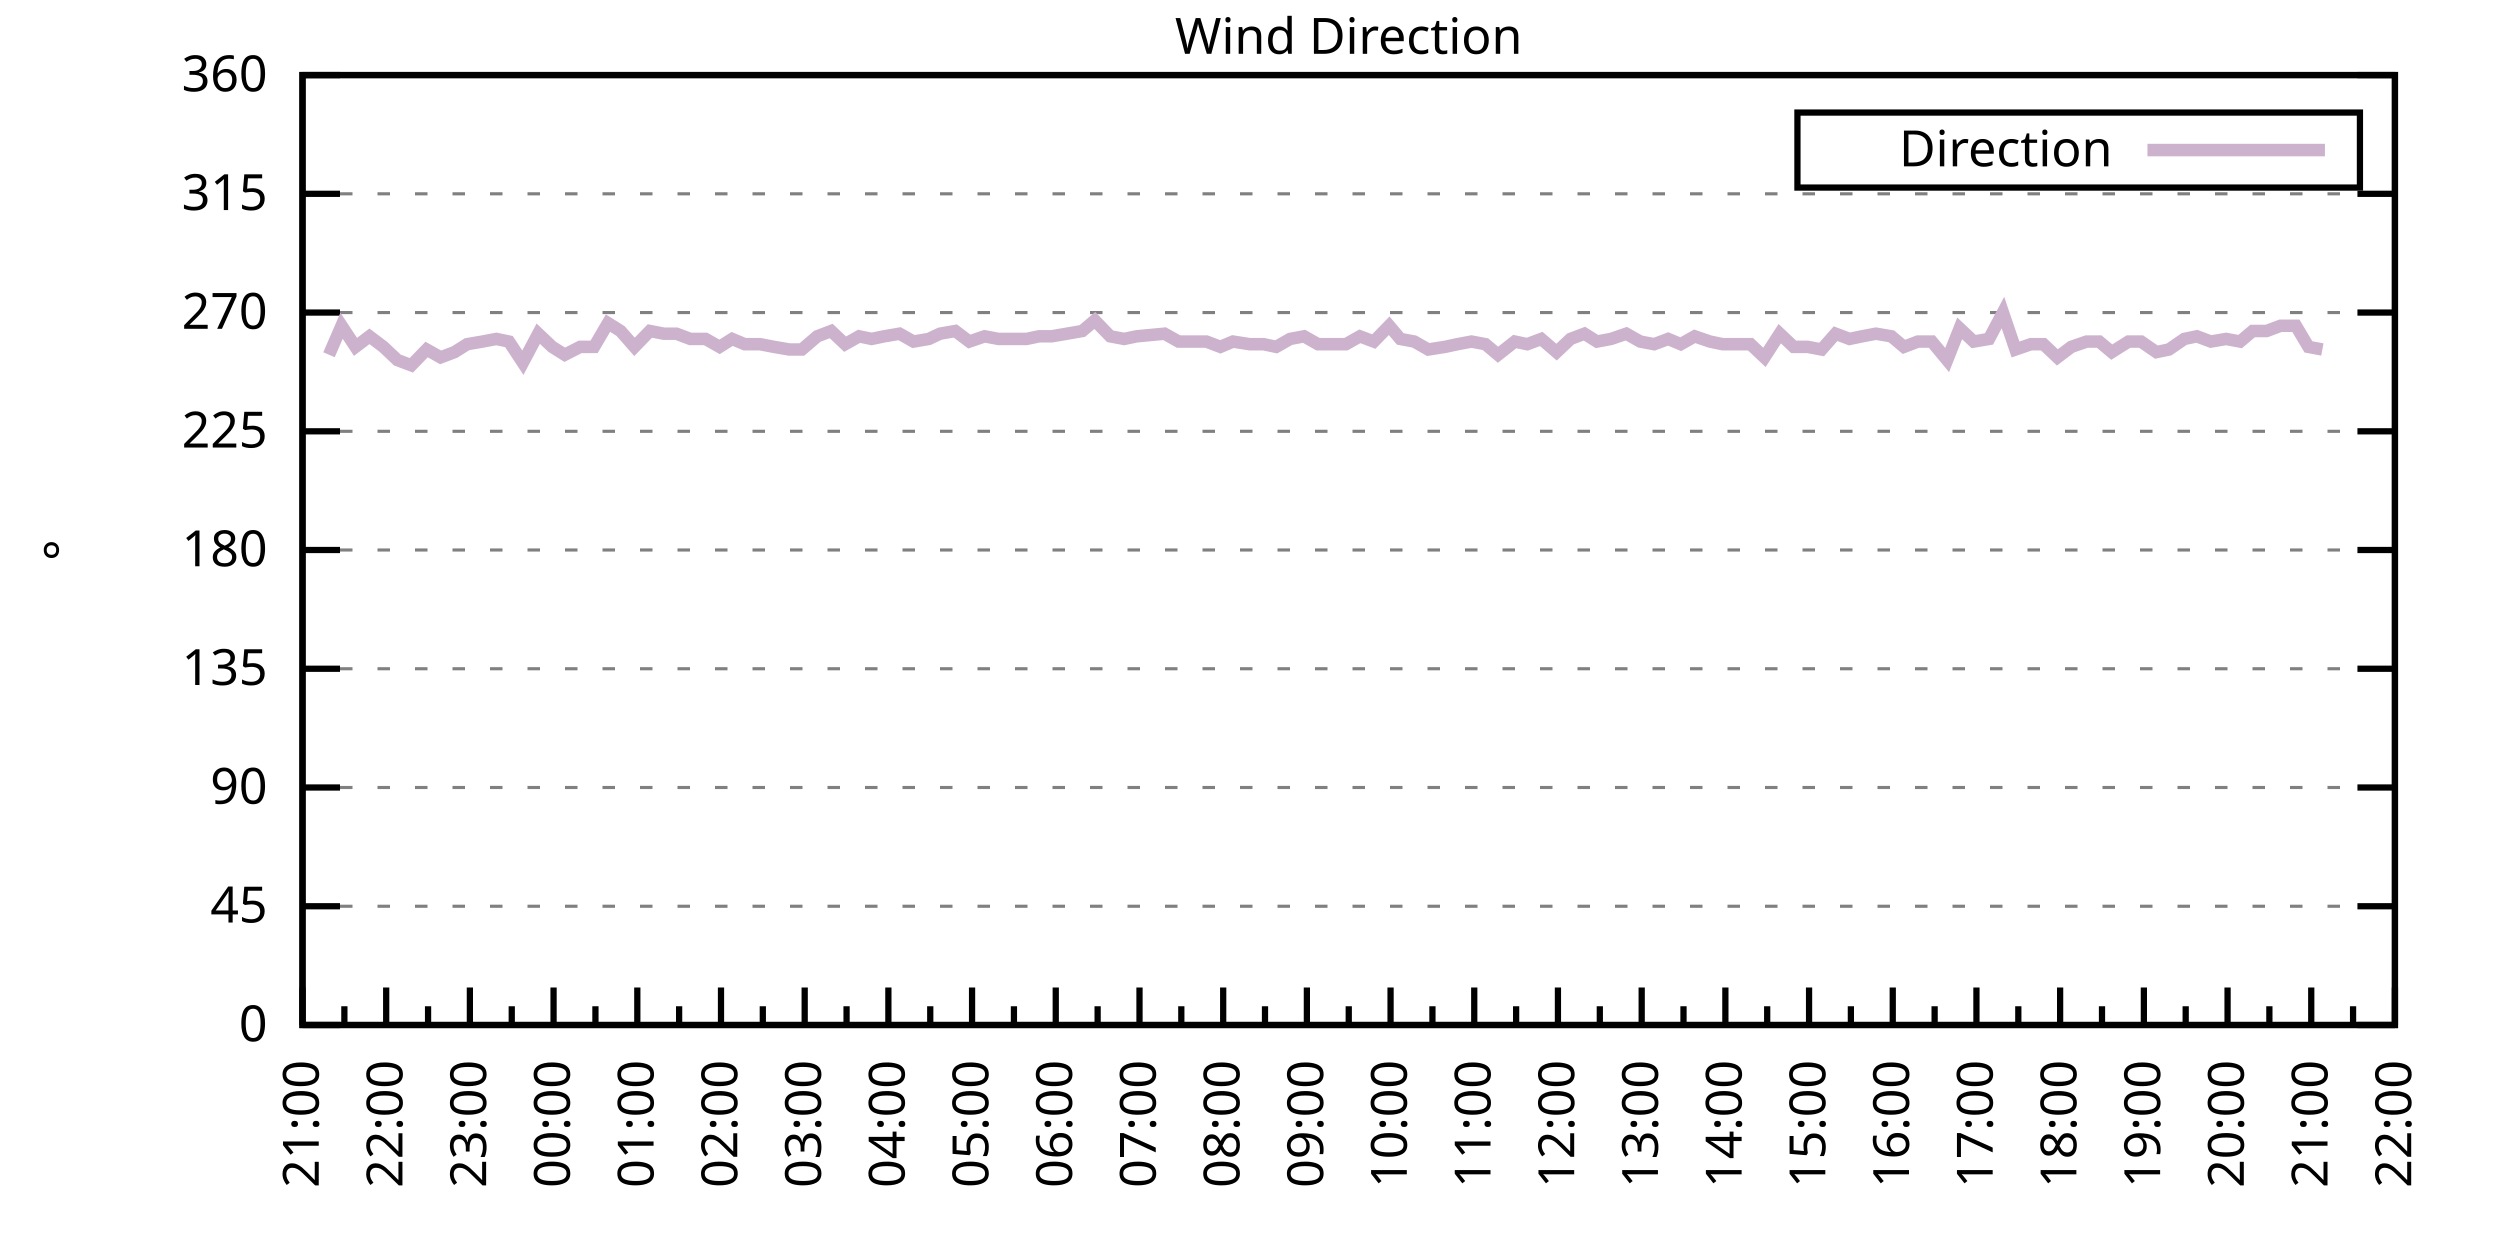
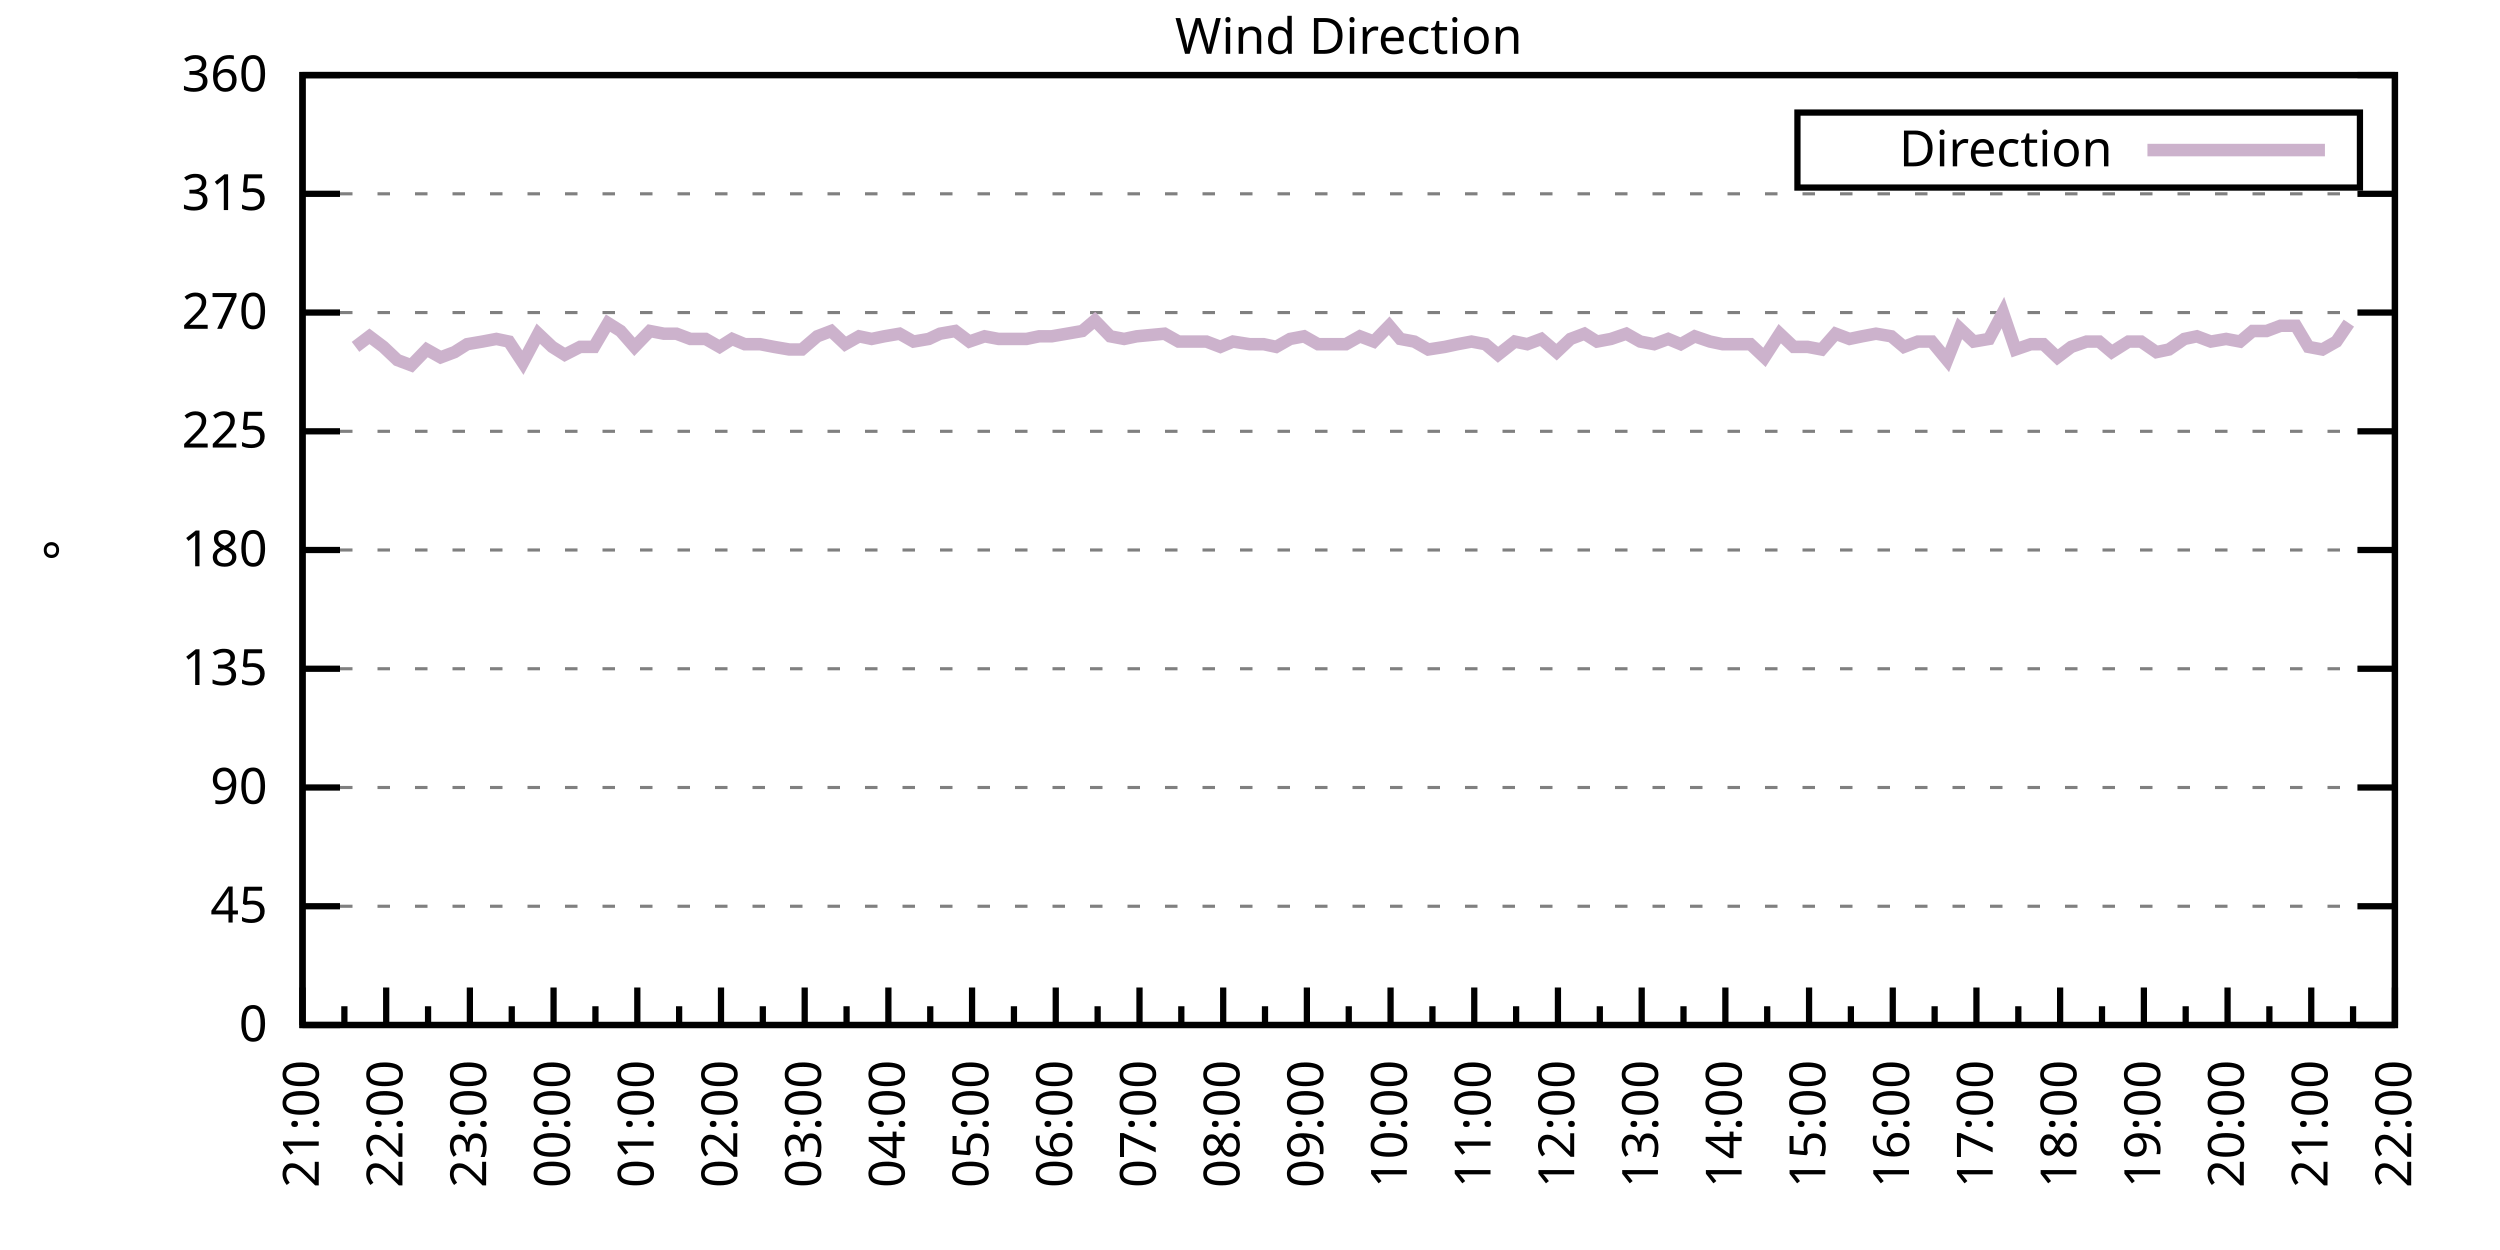
<svg xmlns="http://www.w3.org/2000/svg" xmlns:xlink="http://www.w3.org/1999/xlink" width="400" height="200" viewBox="0 0 400 200">
  <g id="gnuplot_canvas">
    <rect x="0" y="0" width="400" height="200" fill="none" />
    <defs>
      <circle id="gpDot" r="0.5" stroke-width="0.5" stroke="currentColor" />
      <path id="gpPt0" stroke-width="0.333" stroke="currentColor" d="M-1,0 h2 M0,-1 v2" />
      <path id="gpPt1" stroke-width="0.333" stroke="currentColor" d="M-1,-1 L1,1 M1,-1 L-1,1" />
      <path id="gpPt2" stroke-width="0.333" stroke="currentColor" d="M-1,0 L1,0 M0,-1 L0,1 M-1,-1 L1,1 M-1,1 L1,-1" />
      <rect id="gpPt3" stroke-width="0.333" stroke="currentColor" x="-1" y="-1" width="2" height="2" />
      <rect id="gpPt4" stroke-width="0.333" stroke="currentColor" fill="currentColor" x="-1" y="-1" width="2" height="2" />
      <circle id="gpPt5" stroke-width="0.333" stroke="currentColor" cx="0" cy="0" r="1" />
      <use xlink:href="#gpPt5" id="gpPt6" fill="currentColor" stroke="none" />
      <path id="gpPt7" stroke-width="0.333" stroke="currentColor" d="M0,-1.33 L-1.33,0.67 L1.33,0.67 z" />
      <use xlink:href="#gpPt7" id="gpPt8" fill="currentColor" stroke="none" />
      <use xlink:href="#gpPt7" id="gpPt9" stroke="currentColor" transform="rotate(180)" />
      <use xlink:href="#gpPt9" id="gpPt10" fill="currentColor" stroke="none" />
      <use xlink:href="#gpPt3" id="gpPt11" stroke="currentColor" transform="rotate(45)" />
      <use xlink:href="#gpPt11" id="gpPt12" fill="currentColor" stroke="none" />
      <path id="gpPt13" stroke-width="0.333" stroke="currentColor" d="M0,1.330 L1.265,0.411 L0.782,-1.067 L-0.782,-1.076 L-1.265,0.411 z" />
      <use xlink:href="#gpPt13" id="gpPt14" fill="currentColor" stroke="none" />
      <filter id="textbox" filterUnits="objectBoundingBox" x="0" y="0" height="1" width="1">
        <feFlood flood-color="white" flood-opacity="1" result="bgnd" />
        <feComposite in="SourceGraphic" in2="bgnd" operator="atop" />
      </filter>
      <filter id="greybox" filterUnits="objectBoundingBox" x="0" y="0" height="1" width="1">
        <feFlood flood-color="lightgrey" flood-opacity="1" result="grey" />
        <feComposite in="SourceGraphic" in2="grey" operator="atop" />
      </filter>
    </defs>
    <g fill="none" color="white" stroke="currentColor" stroke-width="1.00" stroke-linecap="butt" stroke-linejoin="miter">
</g>
    <g fill="none" color="black" stroke="currentColor" stroke-width="1.00" stroke-linecap="butt" stroke-linejoin="miter">
      <g stroke="none" shape-rendering="crispEdges">
        <polygon fill="rgb(255, 255, 255)" points="48.40,164.00 383.18,164.00 383.18,12.02 48.40,12.02 " />
      </g>
    </g>
    <g fill="none" color="black" stroke="currentColor" stroke-width="1.00" stroke-linecap="butt" stroke-linejoin="miter">
</g>
    <g fill="none" color="black" stroke="black" stroke-width="0.50" stroke-linecap="butt" stroke-linejoin="miter">
</g>
    <g fill="none" color="gray" stroke="currentColor" stroke-width="0.50" stroke-linecap="butt" stroke-linejoin="miter">
      <path stroke="gray" stroke-dasharray="2,4" class="gridline" d="M48.40,164.00 L383.19,164.00  " />
    </g>
    <g fill="none" color="gray" stroke="gray" stroke-width="1.00" stroke-linecap="butt" stroke-linejoin="miter">
</g>
    <g fill="none" color="black" stroke="currentColor" stroke-width="1.00" stroke-linecap="butt" stroke-linejoin="miter">
      <path stroke="black" d="M48.40,164.00 L54.40,164.00 M383.19,164.00 L377.19,164.00  " />
      <g transform="translate(42.80,166.60)" stroke="none" fill="black" font-family="Sans" font-size="8.00" text-anchor="end">
        <text>
          <tspan font-family="Sans"> 0</tspan>
        </text>
      </g>
    </g>
    <g fill="none" color="black" stroke="currentColor" stroke-width="1.00" stroke-linecap="butt" stroke-linejoin="miter">
</g>
    <g fill="none" color="black" stroke="black" stroke-width="0.50" stroke-linecap="butt" stroke-linejoin="miter">
</g>
    <g fill="none" color="gray" stroke="currentColor" stroke-width="0.50" stroke-linecap="butt" stroke-linejoin="miter">
      <path stroke="gray" stroke-dasharray="2,4" class="gridline" d="M48.40,145.00 L383.19,145.00  " />
    </g>
    <g fill="none" color="gray" stroke="gray" stroke-width="1.00" stroke-linecap="butt" stroke-linejoin="miter">
</g>
    <g fill="none" color="black" stroke="currentColor" stroke-width="1.00" stroke-linecap="butt" stroke-linejoin="miter">
      <path stroke="black" d="M48.40,145.00 L54.40,145.00 M383.19,145.00 L377.19,145.00  " />
      <g transform="translate(42.80,147.60)" stroke="none" fill="black" font-family="Sans" font-size="8.00" text-anchor="end">
        <text>
          <tspan font-family="Sans"> 45</tspan>
        </text>
      </g>
    </g>
    <g fill="none" color="black" stroke="currentColor" stroke-width="1.00" stroke-linecap="butt" stroke-linejoin="miter">
</g>
    <g fill="none" color="black" stroke="black" stroke-width="0.50" stroke-linecap="butt" stroke-linejoin="miter">
</g>
    <g fill="none" color="gray" stroke="currentColor" stroke-width="0.50" stroke-linecap="butt" stroke-linejoin="miter">
      <path stroke="gray" stroke-dasharray="2,4" class="gridline" d="M48.40,126.00 L383.19,126.00  " />
    </g>
    <g fill="none" color="gray" stroke="gray" stroke-width="1.00" stroke-linecap="butt" stroke-linejoin="miter">
</g>
    <g fill="none" color="black" stroke="currentColor" stroke-width="1.00" stroke-linecap="butt" stroke-linejoin="miter">
      <path stroke="black" d="M48.40,126.00 L54.40,126.00 M383.19,126.00 L377.19,126.00  " />
      <g transform="translate(42.80,128.60)" stroke="none" fill="black" font-family="Sans" font-size="8.00" text-anchor="end">
        <text>
          <tspan font-family="Sans"> 90</tspan>
        </text>
      </g>
    </g>
    <g fill="none" color="black" stroke="currentColor" stroke-width="1.00" stroke-linecap="butt" stroke-linejoin="miter">
</g>
    <g fill="none" color="black" stroke="black" stroke-width="0.50" stroke-linecap="butt" stroke-linejoin="miter">
</g>
    <g fill="none" color="gray" stroke="currentColor" stroke-width="0.50" stroke-linecap="butt" stroke-linejoin="miter">
      <path stroke="gray" stroke-dasharray="2,4" class="gridline" d="M48.40,107.00 L383.19,107.00  " />
    </g>
    <g fill="none" color="gray" stroke="gray" stroke-width="1.00" stroke-linecap="butt" stroke-linejoin="miter">
</g>
    <g fill="none" color="black" stroke="currentColor" stroke-width="1.00" stroke-linecap="butt" stroke-linejoin="miter">
      <path stroke="black" d="M48.40,107.00 L54.40,107.00 M383.19,107.00 L377.19,107.00  " />
      <g transform="translate(42.80,109.60)" stroke="none" fill="black" font-family="Sans" font-size="8.00" text-anchor="end">
        <text>
          <tspan font-family="Sans"> 135</tspan>
        </text>
      </g>
    </g>
    <g fill="none" color="black" stroke="currentColor" stroke-width="1.00" stroke-linecap="butt" stroke-linejoin="miter">
</g>
    <g fill="none" color="black" stroke="black" stroke-width="0.50" stroke-linecap="butt" stroke-linejoin="miter">
</g>
    <g fill="none" color="gray" stroke="currentColor" stroke-width="0.50" stroke-linecap="butt" stroke-linejoin="miter">
      <path stroke="gray" stroke-dasharray="2,4" class="gridline" d="M48.40,88.00 L383.19,88.00  " />
    </g>
    <g fill="none" color="gray" stroke="gray" stroke-width="1.00" stroke-linecap="butt" stroke-linejoin="miter">
</g>
    <g fill="none" color="black" stroke="currentColor" stroke-width="1.00" stroke-linecap="butt" stroke-linejoin="miter">
      <path stroke="black" d="M48.40,88.00 L54.40,88.00 M383.19,88.00 L377.19,88.00  " />
      <g transform="translate(42.80,90.60)" stroke="none" fill="black" font-family="Sans" font-size="8.00" text-anchor="end">
        <text>
          <tspan font-family="Sans"> 180</tspan>
        </text>
      </g>
    </g>
    <g fill="none" color="black" stroke="currentColor" stroke-width="1.00" stroke-linecap="butt" stroke-linejoin="miter">
</g>
    <g fill="none" color="black" stroke="black" stroke-width="0.50" stroke-linecap="butt" stroke-linejoin="miter">
</g>
    <g fill="none" color="gray" stroke="currentColor" stroke-width="0.50" stroke-linecap="butt" stroke-linejoin="miter">
      <path stroke="gray" stroke-dasharray="2,4" class="gridline" d="M48.40,69.01 L383.19,69.01  " />
    </g>
    <g fill="none" color="gray" stroke="gray" stroke-width="1.00" stroke-linecap="butt" stroke-linejoin="miter">
</g>
    <g fill="none" color="black" stroke="currentColor" stroke-width="1.00" stroke-linecap="butt" stroke-linejoin="miter">
      <path stroke="black" d="M48.40,69.01 L54.40,69.01 M383.19,69.01 L377.19,69.01  " />
      <g transform="translate(42.80,71.61)" stroke="none" fill="black" font-family="Sans" font-size="8.00" text-anchor="end">
        <text>
          <tspan font-family="Sans"> 225</tspan>
        </text>
      </g>
    </g>
    <g fill="none" color="black" stroke="currentColor" stroke-width="1.00" stroke-linecap="butt" stroke-linejoin="miter">
</g>
    <g fill="none" color="black" stroke="black" stroke-width="0.50" stroke-linecap="butt" stroke-linejoin="miter">
</g>
    <g fill="none" color="gray" stroke="currentColor" stroke-width="0.50" stroke-linecap="butt" stroke-linejoin="miter">
      <path stroke="gray" stroke-dasharray="2,4" class="gridline" d="M48.40,50.01 L383.19,50.01  " />
    </g>
    <g fill="none" color="gray" stroke="gray" stroke-width="1.00" stroke-linecap="butt" stroke-linejoin="miter">
</g>
    <g fill="none" color="black" stroke="currentColor" stroke-width="1.00" stroke-linecap="butt" stroke-linejoin="miter">
      <path stroke="black" d="M48.40,50.01 L54.40,50.01 M383.19,50.01 L377.19,50.01  " />
      <g transform="translate(42.80,52.61)" stroke="none" fill="black" font-family="Sans" font-size="8.00" text-anchor="end">
        <text>
          <tspan font-family="Sans"> 270</tspan>
        </text>
      </g>
    </g>
    <g fill="none" color="black" stroke="currentColor" stroke-width="1.00" stroke-linecap="butt" stroke-linejoin="miter">
</g>
    <g fill="none" color="black" stroke="black" stroke-width="0.50" stroke-linecap="butt" stroke-linejoin="miter">
</g>
    <g fill="none" color="gray" stroke="currentColor" stroke-width="0.50" stroke-linecap="butt" stroke-linejoin="miter">
      <path stroke="gray" stroke-dasharray="2,4" class="gridline" d="M48.40,31.01 L383.19,31.01  " />
    </g>
    <g fill="none" color="gray" stroke="gray" stroke-width="1.00" stroke-linecap="butt" stroke-linejoin="miter">
</g>
    <g fill="none" color="black" stroke="currentColor" stroke-width="1.00" stroke-linecap="butt" stroke-linejoin="miter">
      <path stroke="black" d="M48.40,31.01 L54.40,31.01 M383.19,31.01 L377.19,31.01  " />
      <g transform="translate(42.80,33.61)" stroke="none" fill="black" font-family="Sans" font-size="8.00" text-anchor="end">
        <text>
          <tspan font-family="Sans"> 315</tspan>
        </text>
      </g>
    </g>
    <g fill="none" color="black" stroke="currentColor" stroke-width="1.00" stroke-linecap="butt" stroke-linejoin="miter">
</g>
    <g fill="none" color="black" stroke="black" stroke-width="0.50" stroke-linecap="butt" stroke-linejoin="miter">
</g>
    <g fill="none" color="gray" stroke="currentColor" stroke-width="0.50" stroke-linecap="butt" stroke-linejoin="miter">
      <path stroke="gray" stroke-dasharray="2,4" class="gridline" d="M48.40,12.01 L383.19,12.01  " />
    </g>
    <g fill="none" color="gray" stroke="gray" stroke-width="1.00" stroke-linecap="butt" stroke-linejoin="miter">
</g>
    <g fill="none" color="black" stroke="currentColor" stroke-width="1.00" stroke-linecap="butt" stroke-linejoin="miter">
      <path stroke="black" d="M48.40,12.01 L54.40,12.01 M383.19,12.01 L377.19,12.01  " />
      <g transform="translate(42.80,14.61)" stroke="none" fill="black" font-family="Sans" font-size="8.00" text-anchor="end">
        <text>
          <tspan font-family="Sans"> 360</tspan>
        </text>
      </g>
    </g>
    <g fill="none" color="black" stroke="currentColor" stroke-width="1.00" stroke-linecap="butt" stroke-linejoin="miter">
      <path stroke="black" d="M48.40,164.00 L48.40,158.00  " />
      <g transform="translate(51.00,169.60) rotate(270)" stroke="none" fill="black" font-family="Sans" font-size="8.00" text-anchor="end">
        <text>
          <tspan font-family="Sans">21:00</tspan>
        </text>
      </g>
    </g>
    <g fill="none" color="black" stroke="currentColor" stroke-width="1.00" stroke-linecap="butt" stroke-linejoin="miter">
      <path stroke="black" d="M55.10,164.00 L55.10,161.00 M61.79,164.00 L61.79,158.00  " />
      <g transform="translate(64.39,169.60) rotate(270)" stroke="none" fill="black" font-family="Sans" font-size="8.00" text-anchor="end">
        <text>
          <tspan font-family="Sans">22:00</tspan>
        </text>
      </g>
    </g>
    <g fill="none" color="black" stroke="currentColor" stroke-width="1.00" stroke-linecap="butt" stroke-linejoin="miter">
      <path stroke="black" d="M68.49,164.00 L68.49,161.00 M75.18,164.00 L75.18,158.00  " />
      <g transform="translate(77.78,169.60) rotate(270)" stroke="none" fill="black" font-family="Sans" font-size="8.00" text-anchor="end">
        <text>
          <tspan font-family="Sans">23:00</tspan>
        </text>
      </g>
    </g>
    <g fill="none" color="black" stroke="currentColor" stroke-width="1.00" stroke-linecap="butt" stroke-linejoin="miter">
      <path stroke="black" d="M81.88,164.00 L81.88,161.00 M88.57,164.00 L88.57,158.00  " />
      <g transform="translate(91.17,169.60) rotate(270)" stroke="none" fill="black" font-family="Sans" font-size="8.00" text-anchor="end">
        <text>
          <tspan font-family="Sans">00:00</tspan>
        </text>
      </g>
    </g>
    <g fill="none" color="black" stroke="currentColor" stroke-width="1.00" stroke-linecap="butt" stroke-linejoin="miter">
      <path stroke="black" d="M95.27,164.00 L95.27,161.00 M101.97,164.00 L101.97,158.00  " />
      <g transform="translate(104.57,169.60) rotate(270)" stroke="none" fill="black" font-family="Sans" font-size="8.00" text-anchor="end">
        <text>
          <tspan font-family="Sans">01:00</tspan>
        </text>
      </g>
    </g>
    <g fill="none" color="black" stroke="currentColor" stroke-width="1.00" stroke-linecap="butt" stroke-linejoin="miter">
      <path stroke="black" d="M108.66,164.00 L108.66,161.00 M115.36,164.00 L115.36,158.00  " />
      <g transform="translate(117.96,169.60) rotate(270)" stroke="none" fill="black" font-family="Sans" font-size="8.00" text-anchor="end">
        <text>
          <tspan font-family="Sans">02:00</tspan>
        </text>
      </g>
    </g>
    <g fill="none" color="black" stroke="currentColor" stroke-width="1.00" stroke-linecap="butt" stroke-linejoin="miter">
      <path stroke="black" d="M122.05,164.00 L122.05,161.00 M128.75,164.00 L128.75,158.00  " />
      <g transform="translate(131.35,169.60) rotate(270)" stroke="none" fill="black" font-family="Sans" font-size="8.00" text-anchor="end">
        <text>
          <tspan font-family="Sans">03:00</tspan>
        </text>
      </g>
    </g>
    <g fill="none" color="black" stroke="currentColor" stroke-width="1.00" stroke-linecap="butt" stroke-linejoin="miter">
      <path stroke="black" d="M135.45,164.00 L135.45,161.00 M142.14,164.00 L142.14,158.00  " />
      <g transform="translate(144.74,169.60) rotate(270)" stroke="none" fill="black" font-family="Sans" font-size="8.00" text-anchor="end">
        <text>
          <tspan font-family="Sans">04:00</tspan>
        </text>
      </g>
    </g>
    <g fill="none" color="black" stroke="currentColor" stroke-width="1.00" stroke-linecap="butt" stroke-linejoin="miter">
      <path stroke="black" d="M148.84,164.00 L148.84,161.00 M155.53,164.00 L155.53,158.00  " />
      <g transform="translate(158.13,169.60) rotate(270)" stroke="none" fill="black" font-family="Sans" font-size="8.00" text-anchor="end">
        <text>
          <tspan font-family="Sans">05:00</tspan>
        </text>
      </g>
    </g>
    <g fill="none" color="black" stroke="currentColor" stroke-width="1.00" stroke-linecap="butt" stroke-linejoin="miter">
      <path stroke="black" d="M162.23,164.00 L162.23,161.00 M168.92,164.00 L168.92,158.00  " />
      <g transform="translate(171.52,169.60) rotate(270)" stroke="none" fill="black" font-family="Sans" font-size="8.00" text-anchor="end">
        <text>
          <tspan font-family="Sans">06:00</tspan>
        </text>
      </g>
    </g>
    <g fill="none" color="black" stroke="currentColor" stroke-width="1.00" stroke-linecap="butt" stroke-linejoin="miter">
      <path stroke="black" d="M175.62,164.00 L175.62,161.00 M182.32,164.00 L182.32,158.00  " />
      <g transform="translate(184.92,169.60) rotate(270)" stroke="none" fill="black" font-family="Sans" font-size="8.00" text-anchor="end">
        <text>
          <tspan font-family="Sans">07:00</tspan>
        </text>
      </g>
    </g>
    <g fill="none" color="black" stroke="currentColor" stroke-width="1.00" stroke-linecap="butt" stroke-linejoin="miter">
      <path stroke="black" d="M189.01,164.00 L189.01,161.00 M195.71,164.00 L195.71,158.00  " />
      <g transform="translate(198.31,169.60) rotate(270)" stroke="none" fill="black" font-family="Sans" font-size="8.00" text-anchor="end">
        <text>
          <tspan font-family="Sans">08:00</tspan>
        </text>
      </g>
    </g>
    <g fill="none" color="black" stroke="currentColor" stroke-width="1.00" stroke-linecap="butt" stroke-linejoin="miter">
      <path stroke="black" d="M202.40,164.00 L202.40,161.00 M209.10,164.00 L209.10,158.00  " />
      <g transform="translate(211.70,169.60) rotate(270)" stroke="none" fill="black" font-family="Sans" font-size="8.00" text-anchor="end">
        <text>
          <tspan font-family="Sans">09:00</tspan>
        </text>
      </g>
    </g>
    <g fill="none" color="black" stroke="currentColor" stroke-width="1.00" stroke-linecap="butt" stroke-linejoin="miter">
      <path stroke="black" d="M215.80,164.00 L215.80,161.00 M222.49,164.00 L222.49,158.00  " />
      <g transform="translate(225.09,169.60) rotate(270)" stroke="none" fill="black" font-family="Sans" font-size="8.00" text-anchor="end">
        <text>
          <tspan font-family="Sans">10:00</tspan>
        </text>
      </g>
    </g>
    <g fill="none" color="black" stroke="currentColor" stroke-width="1.00" stroke-linecap="butt" stroke-linejoin="miter">
      <path stroke="black" d="M229.19,164.00 L229.19,161.00 M235.88,164.00 L235.88,158.00  " />
      <g transform="translate(238.48,169.60) rotate(270)" stroke="none" fill="black" font-family="Sans" font-size="8.00" text-anchor="end">
        <text>
          <tspan font-family="Sans">11:00</tspan>
        </text>
      </g>
    </g>
    <g fill="none" color="black" stroke="currentColor" stroke-width="1.00" stroke-linecap="butt" stroke-linejoin="miter">
      <path stroke="black" d="M242.58,164.00 L242.58,161.00 M249.27,164.00 L249.27,158.00  " />
      <g transform="translate(251.87,169.60) rotate(270)" stroke="none" fill="black" font-family="Sans" font-size="8.00" text-anchor="end">
        <text>
          <tspan font-family="Sans">12:00</tspan>
        </text>
      </g>
    </g>
    <g fill="none" color="black" stroke="currentColor" stroke-width="1.00" stroke-linecap="butt" stroke-linejoin="miter">
      <path stroke="black" d="M255.97,164.00 L255.97,161.00 M262.67,164.00 L262.67,158.00  " />
      <g transform="translate(265.27,169.60) rotate(270)" stroke="none" fill="black" font-family="Sans" font-size="8.00" text-anchor="end">
        <text>
          <tspan font-family="Sans">13:00</tspan>
        </text>
      </g>
    </g>
    <g fill="none" color="black" stroke="currentColor" stroke-width="1.00" stroke-linecap="butt" stroke-linejoin="miter">
      <path stroke="black" d="M269.36,164.00 L269.36,161.00 M276.06,164.00 L276.06,158.00  " />
      <g transform="translate(278.66,169.60) rotate(270)" stroke="none" fill="black" font-family="Sans" font-size="8.00" text-anchor="end">
        <text>
          <tspan font-family="Sans">14:00</tspan>
        </text>
      </g>
    </g>
    <g fill="none" color="black" stroke="currentColor" stroke-width="1.00" stroke-linecap="butt" stroke-linejoin="miter">
      <path stroke="black" d="M282.75,164.00 L282.75,161.00 M289.45,164.00 L289.45,158.00  " />
      <g transform="translate(292.05,169.60) rotate(270)" stroke="none" fill="black" font-family="Sans" font-size="8.00" text-anchor="end">
        <text>
          <tspan font-family="Sans">15:00</tspan>
        </text>
      </g>
    </g>
    <g fill="none" color="black" stroke="currentColor" stroke-width="1.00" stroke-linecap="butt" stroke-linejoin="miter">
      <path stroke="black" d="M296.14,164.00 L296.14,161.00 M302.84,164.00 L302.84,158.00  " />
      <g transform="translate(305.44,169.60) rotate(270)" stroke="none" fill="black" font-family="Sans" font-size="8.00" text-anchor="end">
        <text>
          <tspan font-family="Sans">16:00</tspan>
        </text>
      </g>
    </g>
    <g fill="none" color="black" stroke="currentColor" stroke-width="1.00" stroke-linecap="butt" stroke-linejoin="miter">
      <path stroke="black" d="M309.54,164.00 L309.54,161.00 M316.23,164.00 L316.23,158.00  " />
      <g transform="translate(318.83,169.60) rotate(270)" stroke="none" fill="black" font-family="Sans" font-size="8.00" text-anchor="end">
        <text>
          <tspan font-family="Sans">17:00</tspan>
        </text>
      </g>
    </g>
    <g fill="none" color="black" stroke="currentColor" stroke-width="1.00" stroke-linecap="butt" stroke-linejoin="miter">
      <path stroke="black" d="M322.93,164.00 L322.93,161.00 M329.62,164.00 L329.62,158.00  " />
      <g transform="translate(332.22,169.60) rotate(270)" stroke="none" fill="black" font-family="Sans" font-size="8.00" text-anchor="end">
        <text>
          <tspan font-family="Sans">18:00</tspan>
        </text>
      </g>
    </g>
    <g fill="none" color="black" stroke="currentColor" stroke-width="1.00" stroke-linecap="butt" stroke-linejoin="miter">
      <path stroke="black" d="M336.32,164.00 L336.32,161.00 M343.02,164.00 L343.02,158.00  " />
      <g transform="translate(345.62,169.60) rotate(270)" stroke="none" fill="black" font-family="Sans" font-size="8.00" text-anchor="end">
        <text>
          <tspan font-family="Sans">19:00</tspan>
        </text>
      </g>
    </g>
    <g fill="none" color="black" stroke="currentColor" stroke-width="1.00" stroke-linecap="butt" stroke-linejoin="miter">
      <path stroke="black" d="M349.71,164.00 L349.71,161.00 M356.41,164.00 L356.41,158.00  " />
      <g transform="translate(359.01,169.60) rotate(270)" stroke="none" fill="black" font-family="Sans" font-size="8.00" text-anchor="end">
        <text>
          <tspan font-family="Sans">20:00</tspan>
        </text>
      </g>
    </g>
    <g fill="none" color="black" stroke="currentColor" stroke-width="1.00" stroke-linecap="butt" stroke-linejoin="miter">
      <path stroke="black" d="M363.10,164.00 L363.10,161.00 M369.80,164.00 L369.80,158.00  " />
      <g transform="translate(372.40,169.60) rotate(270)" stroke="none" fill="black" font-family="Sans" font-size="8.00" text-anchor="end">
        <text>
          <tspan font-family="Sans">21:00</tspan>
        </text>
      </g>
    </g>
    <g fill="none" color="black" stroke="currentColor" stroke-width="1.00" stroke-linecap="butt" stroke-linejoin="miter">
      <path stroke="black" d="M376.49,164.00 L376.49,161.00 M383.19,164.00 L383.19,158.00  " />
      <g transform="translate(385.79,169.60) rotate(270)" stroke="none" fill="black" font-family="Sans" font-size="8.00" text-anchor="end">
        <text>
          <tspan font-family="Sans">22:00</tspan>
        </text>
      </g>
    </g>
    <g fill="none" color="black" stroke="currentColor" stroke-width="1.00" stroke-linecap="butt" stroke-linejoin="miter">
</g>
    <g fill="none" color="black" stroke="currentColor" stroke-width="1.00" stroke-linecap="butt" stroke-linejoin="miter">
      <path stroke="black" d="M48.40,12.01 L48.40,164.00 L383.19,164.00 L383.19,12.01 L48.40,12.01 Z  " />
    </g>
    <g fill="none" color="black" stroke="currentColor" stroke-width="1.00" stroke-linecap="butt" stroke-linejoin="miter">
      <g transform="translate(12.80,88.01) rotate(270)" stroke="none" fill="black" font-family="Sans" font-size="8.00" text-anchor="middle">
        <text>
          <tspan font-family="Sans">°</tspan>
        </text>
      </g>
    </g>
    <g fill="none" color="black" stroke="currentColor" stroke-width="1.00" stroke-linecap="butt" stroke-linejoin="miter">
</g>
    <g fill="none" color="black" stroke="currentColor" stroke-width="1.00" stroke-linecap="butt" stroke-linejoin="miter">
      <path stroke="black" d="M287.59,30.01 L287.59,18.01 L377.59,18.01 L377.59,30.01 L287.59,30.01 Z  " />
    </g>
    <g id="Wind_direction_plot_1">
      <g fill="none" color="white" stroke="black" stroke-width="2.00" stroke-linecap="butt" stroke-linejoin="miter">
</g>
      <g fill="none" color="black" stroke="currentColor" stroke-width="2.00" stroke-linecap="butt" stroke-linejoin="miter">
        <g transform="translate(337.99,26.61)" stroke="none" fill="black" font-family="Sans" font-size="8.00" text-anchor="end">
          <text>
            <tspan font-family="Sans">Direction</tspan>
          </text>
        </g>
      </g>
      <g fill="none" color="black" stroke="currentColor" stroke-width="2.00" stroke-linecap="butt" stroke-linejoin="miter">
-         <path stroke="rgb(204, 178, 204)" d="M343.59,24.01 L371.99,24.01 M52.64,56.76 L54.65,52.12 L56.88,55.50 L59.11,53.81 L61.35,55.50 L63.58,57.61   L65.81,58.45 L68.26,55.92 L70.50,57.18 L72.73,56.34 L74.74,55.07 L77.19,54.65 L79.42,54.23 L81.43,54.65   L83.66,58.03 L86.12,53.39 L88.35,55.50 L90.36,56.76 L92.82,55.50 L95.05,55.50 L97.28,51.70 L99.29,52.96   L101.52,55.50 L103.98,52.96 L106.21,53.39 L108.22,53.39 L110.45,54.23 L112.90,54.23 L115.13,55.50 L117.14,54.23   L119.15,55.07 L121.61,55.07 L123.84,55.50 L126.29,55.92 L128.30,55.92 L130.76,53.81 L132.99,52.96 L135.22,55.07   L137.45,53.81 L139.46,54.23 L141.47,53.81 L143.93,53.39 L146.16,54.65 L148.61,54.23 L150.40,53.39 L152.85,52.96   L155.09,54.65 L157.54,53.81 L159.77,54.23 L162.01,54.23 L164.24,54.23 L166.25,53.81 L168.25,53.81 L170.71,53.39   L173.17,52.96 L175.17,51.27 L177.63,53.81 L179.86,54.23 L181.87,53.81 L186.33,53.39 L188.57,54.65 L191.02,54.65   L193.03,54.65 L195.26,55.50 L197.27,54.65 L199.95,55.07 L202.18,55.07 L204.19,55.50 L206.42,54.23 L208.65,53.81   L210.88,55.07 L213.34,55.07 L215.35,55.07 L217.58,53.81 L219.81,54.65 L222.27,52.12 L224.05,54.23 L226.29,54.65   L228.52,55.92 L231.20,55.50 L233.20,55.07 L235.44,54.65 L237.67,55.07 L239.68,56.76 L242.36,54.65 L244.36,55.07   L246.60,54.23 L249.05,56.34 L251.28,54.23 L253.51,53.39 L255.52,54.65 L257.76,54.23 L260.21,53.39 L262.44,54.65   L264.67,55.07 L266.91,54.23 L268.92,55.07 L271.15,53.81 L273.60,54.65 L275.61,55.07 L277.84,55.07 L280.07,55.07   L282.31,57.18 L284.76,53.39 L286.99,55.50 L289.23,55.50 L291.46,55.92 L293.69,53.39 L295.92,54.23 L297.93,53.81   L300.16,53.39 L302.62,53.81 L304.63,55.50 L306.86,54.65 L309.09,54.65 L311.54,57.61 L313.55,52.54 L315.79,54.65   L318.24,54.23 L320.47,50.01 L322.48,55.92 L324.94,55.07 L326.95,55.07 L329.18,57.18 L331.41,55.50 L333.86,54.65   L335.87,54.65 L337.88,56.34 L340.56,54.65 L342.57,54.65 L345.02,56.34 L347.03,55.92 L349.49,54.23 L351.50,53.81   L353.73,54.65 L356.18,54.23 L358.42,54.65 L360.42,52.96 L362.66,52.96 L364.89,52.12 L367.34,52.12 L369.35,55.50   L371.58,55.92  " />
+         <path stroke="rgb(204, 178, 204)" d="M343.59,24.01 L371.99,24.01 M56.88,55.50 L59.11,53.81 L61.35,55.50 L63.58,57.61 L65.81,58.45 L68.26,55.92   L70.50,57.18 L72.73,56.34 L74.74,55.07 L77.19,54.65 L79.42,54.23 L81.43,54.65 L83.66,58.03 L86.12,53.39   L88.35,55.50 L90.36,56.76 L92.82,55.50 L95.05,55.50 L97.28,51.70 L99.29,52.96 L101.52,55.50 L103.98,52.96   L106.21,53.39 L108.22,53.39 L110.45,54.23 L112.90,54.23 L115.13,55.50 L117.14,54.23 L119.15,55.07 L121.61,55.07   L123.84,55.50 L126.29,55.92 L128.30,55.92 L130.76,53.81 L132.99,52.96 L135.22,55.07 L137.45,53.81 L139.46,54.23   L141.47,53.81 L143.93,53.39 L146.16,54.65 L148.61,54.23 L150.40,53.39 L152.85,52.96 L155.09,54.65 L157.54,53.81   L159.77,54.23 L162.01,54.23 L164.24,54.23 L166.25,53.81 L168.25,53.81 L170.71,53.39 L173.17,52.96 L175.17,51.27   L177.63,53.81 L179.86,54.23 L181.87,53.81 L186.33,53.39 L188.57,54.65 L191.02,54.65 L193.03,54.65 L195.26,55.50   L197.27,54.65 L199.95,55.07 L202.18,55.07 L204.19,55.50 L206.42,54.23 L208.65,53.81 L210.88,55.07 L213.34,55.07   L215.35,55.07 L217.58,53.81 L219.81,54.65 L222.27,52.12 L224.05,54.23 L226.29,54.65 L228.52,55.92 L231.20,55.50   L233.20,55.07 L235.44,54.65 L237.67,55.07 L239.68,56.76 L242.36,54.65 L244.36,55.07 L246.60,54.23 L249.05,56.34   L251.28,54.23 L253.51,53.39 L255.52,54.65 L257.76,54.23 L260.21,53.39 L262.44,54.65 L264.67,55.07 L266.91,54.23   L268.92,55.07 L271.15,53.81 L273.60,54.65 L275.61,55.07 L277.84,55.07 L280.07,55.07 L282.31,57.18 L284.76,53.39   L286.99,55.50 L289.23,55.50 L291.46,55.92 L293.69,53.39 L295.92,54.23 L297.93,53.81 L300.16,53.39 L302.62,53.81   L304.63,55.50 L306.86,54.65 L309.09,54.65 L311.54,57.61 L313.55,52.54 L315.79,54.65 L318.24,54.23 L320.47,50.01   L322.48,55.92 L324.94,55.07 L326.95,55.07 L329.18,57.18 L331.41,55.50 L333.86,54.65 L335.87,54.65 L337.88,56.34   L340.56,54.65 L342.57,54.65 L345.02,56.34 L347.03,55.92 L349.49,54.23 L351.50,53.81 L353.73,54.65 L356.18,54.23   L358.42,54.65 L360.42,52.96 L362.66,52.96 L364.89,52.12 L367.34,52.12 L369.35,55.50 L371.58,55.92 L373.82,54.65   L375.82,51.70  " />
      </g>
    </g>
    <g fill="none" color="black" stroke="currentColor" stroke-width="2.00" stroke-linecap="butt" stroke-linejoin="miter">
</g>
    <g fill="none" color="black" stroke="black" stroke-width="1.00" stroke-linecap="butt" stroke-linejoin="miter">
</g>
    <g fill="none" color="black" stroke="currentColor" stroke-width="1.00" stroke-linecap="butt" stroke-linejoin="miter">
      <path stroke="black" d="M48.40,12.01 L48.40,164.00 L383.19,164.00 L383.19,12.01 L48.40,12.01 Z  " />
    </g>
    <g fill="none" color="black" stroke="currentColor" stroke-width="1.00" stroke-linecap="butt" stroke-linejoin="miter">
      <g transform="translate(215.79,8.61)" stroke="none" fill="black" font-family="Sans" font-size="8.00" text-anchor="middle">
        <text>
          <tspan font-family="Sans">Wind Direction</tspan>
        </text>
      </g>
    </g>
    <g fill="none" color="black" stroke="currentColor" stroke-width="1.00" stroke-linecap="butt" stroke-linejoin="miter">
</g>
  </g>
</svg>
